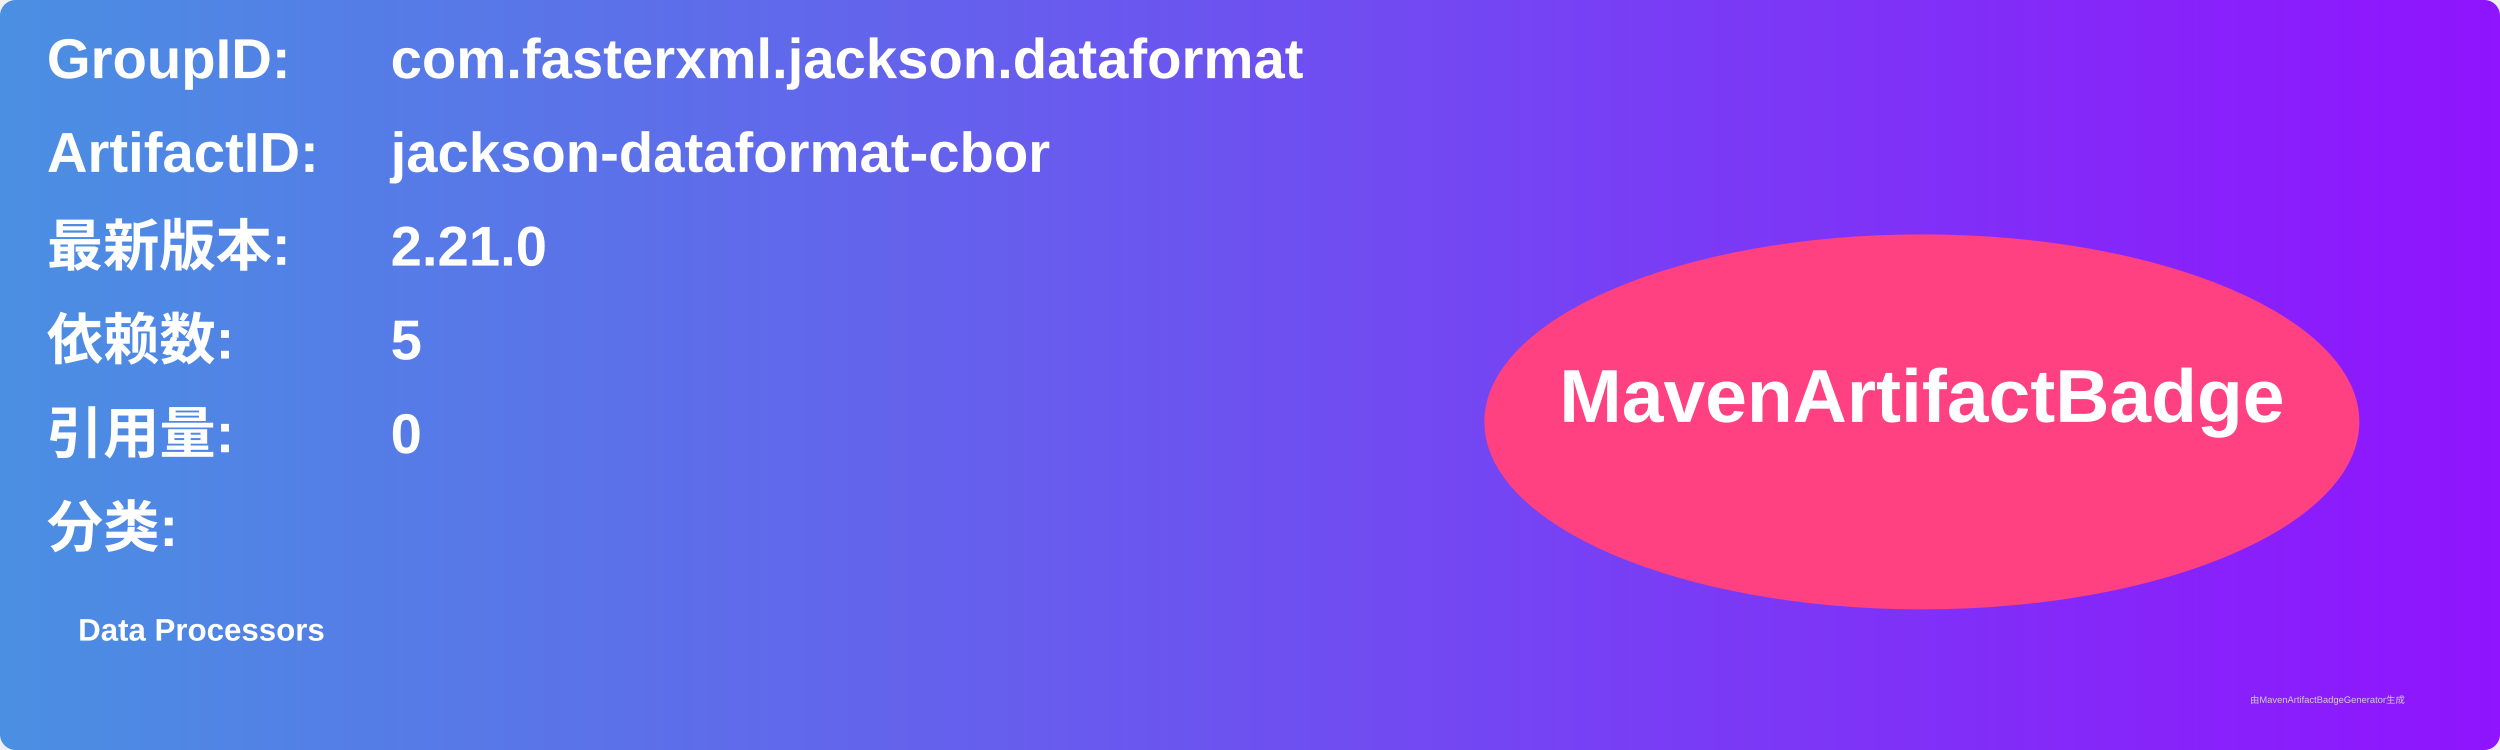
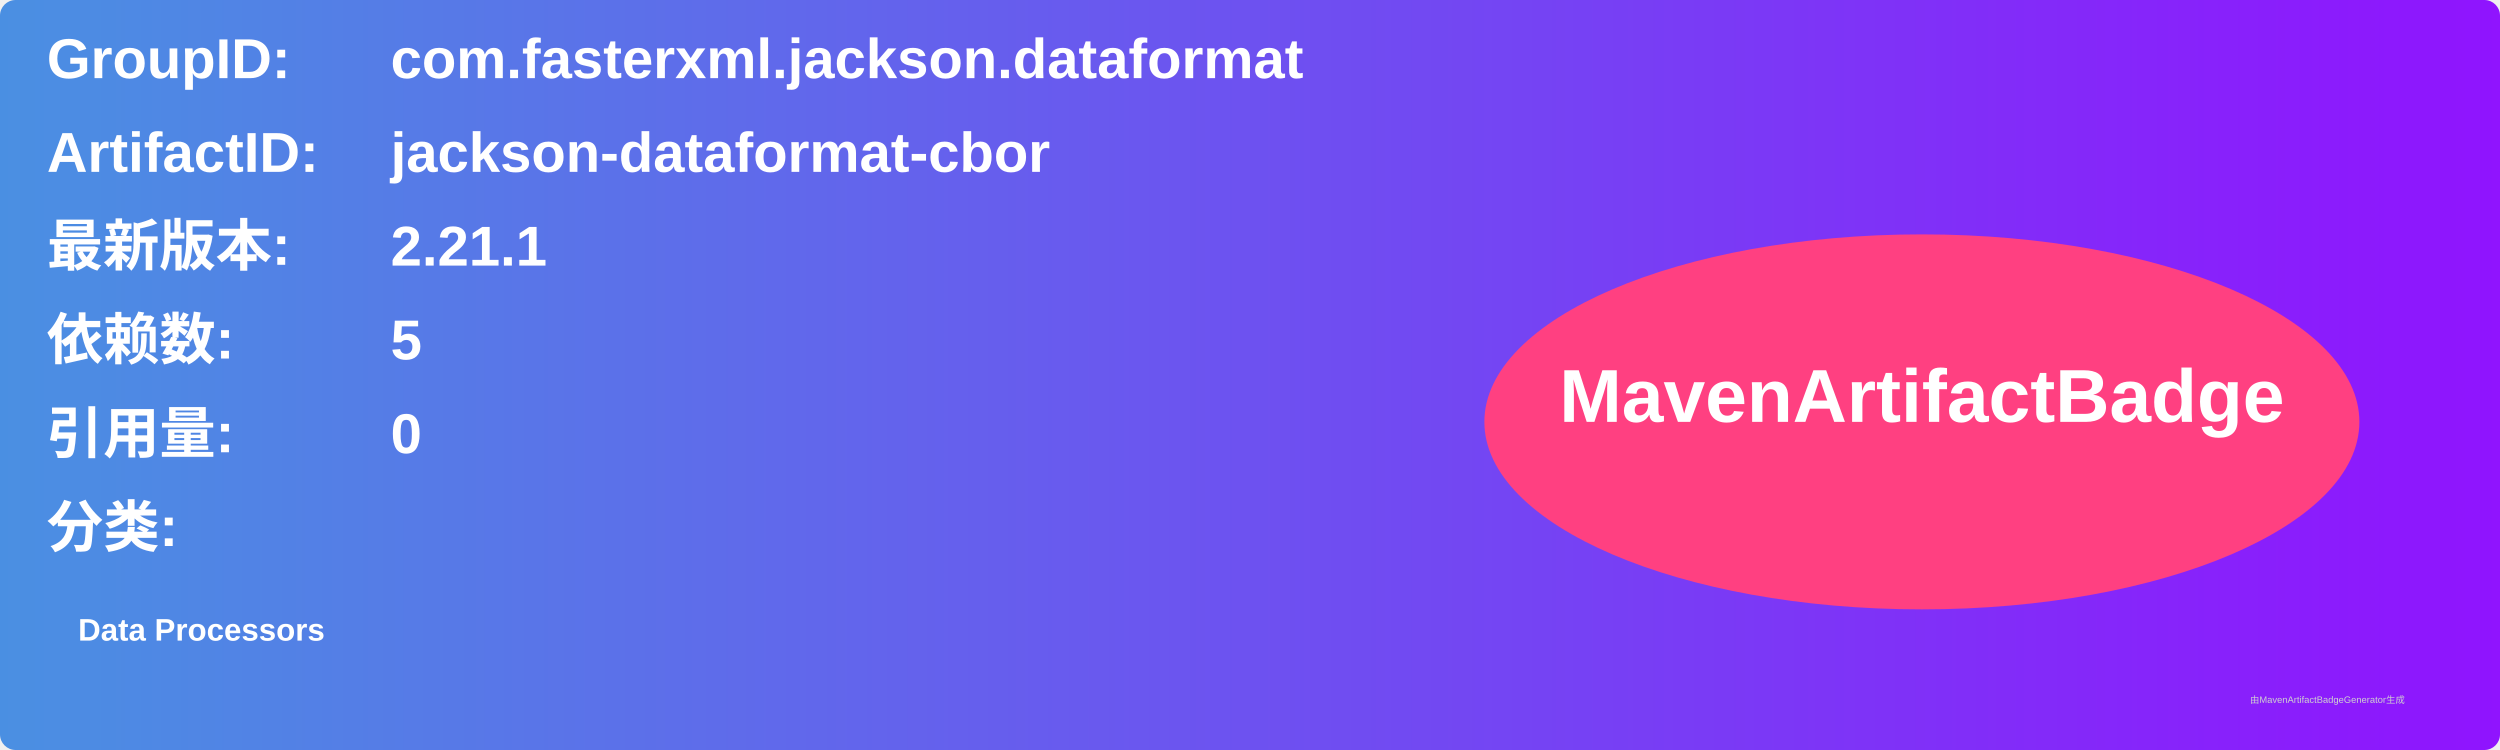
<svg xmlns="http://www.w3.org/2000/svg" width="800" height="240" viewBox="0 0 800 240">
  <linearGradient id="grad" x1="0%" y1="0%" x2="100%" y2="0%">
    <stop offset="0%" stop-color="#4a90e2" />
    <stop offset="100%" stop-color="#9013fe" />
  </linearGradient>
  <rect width="100%" height="100%" rx="5" ry="5" fill="url(#grad)" />
  <g transform="translate(15, 15)">
    <text x="0" y="10" font-family="Arial" font-size="18" fill="white" font-weight="bold" width="260">GroupID:</text>
    <text x="110" y="10" font-family="Arial" font-size="18" fill="white" font-weight="bold" width="460">com.fasterxml.jackson.dataformat</text>
    <text x="0" y="40" font-family="Arial" font-size="18" fill="white" font-weight="bold" width="260">ArtifactID:</text>
    <text x="110" y="40" font-family="Arial" font-size="18" fill="white" font-weight="bold" width="460">jackson-dataformat-cbor</text>
    <text x="0" y="70" font-family="Arial" font-size="18" fill="white" font-weight="bold">最新版本:</text>
    <text x="110" y="70" font-family="Arial" font-size="18" fill="white" font-weight="bold">
-       <tspan font-weight="bold">2.21.0</tspan>
+       <tspan font-weight="bold">2.21.1</tspan>
    </text>
    <text x="0" y="100" font-family="Arial" font-size="18" fill="white" font-weight="bold">依赖数: </text>
    <text x="110" y="100" font-family="Arial" font-size="18" fill="white">
      <tspan font-weight="bold">5</tspan>
    </text>
    <text x="0" y="130" font-family="Arial" font-size="18" fill="white" font-weight="bold">引用量: </text>
    <text x="110" y="130" font-family="Arial" font-size="18" fill="white">
      <tspan font-weight="bold">0</tspan>
    </text>
    <text x="0" y="160" font-family="Arial" font-size="18" fill="white" font-weight="bold">分类:</text>
    <text x="10" y="190" font-family="Arial" font-size="10" fill="white">
      <tspan font-weight="bold">Data Processors</tspan>
    </text>
    <ellipse cx="600" cy="120" rx="140" ry="60" fill="#ff4081" />
    <text x="600" y="120" text-anchor="middle" font-family="Arial" font-size="24" fill="white" font-weight="bold">MavenArtifactBadge</text>
  </g>
  <text x="720" y="225" font-family="Arial" font-size="3" fill="#d0d0d0">由MavenArtifactBadgeGenerator生成</text>
</svg>
